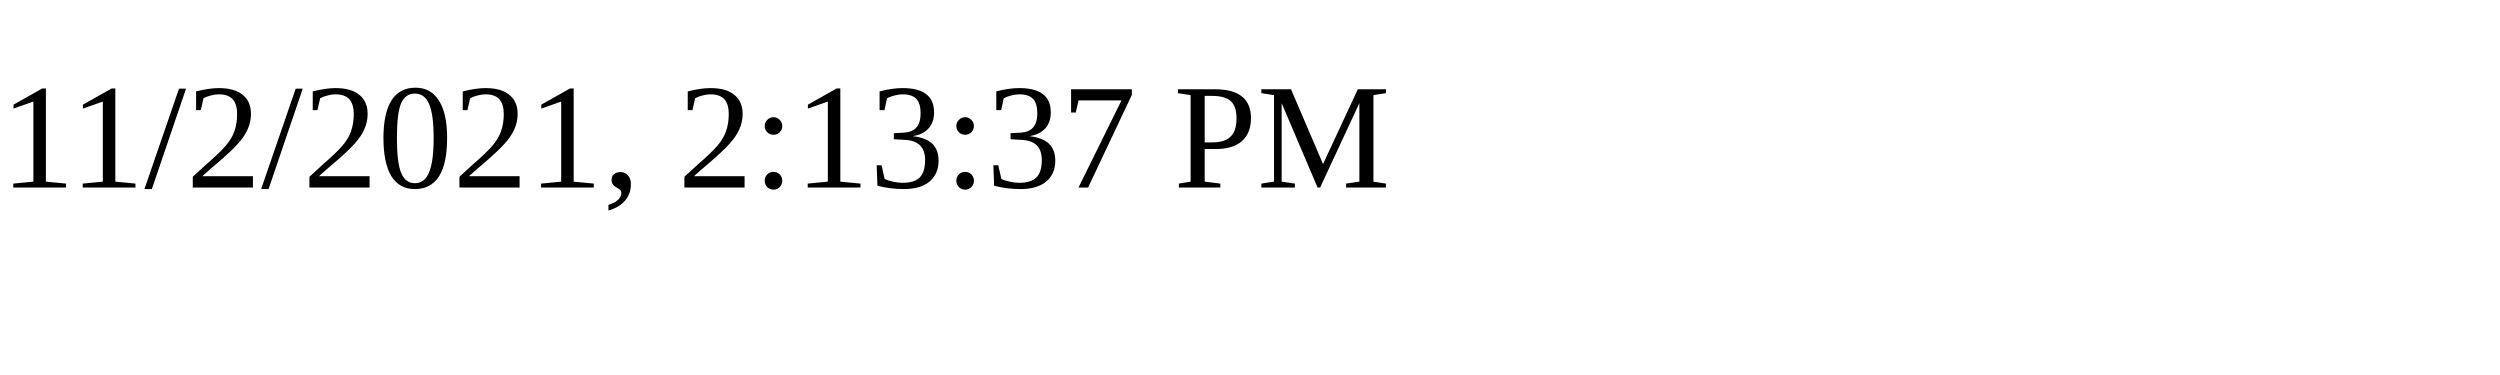
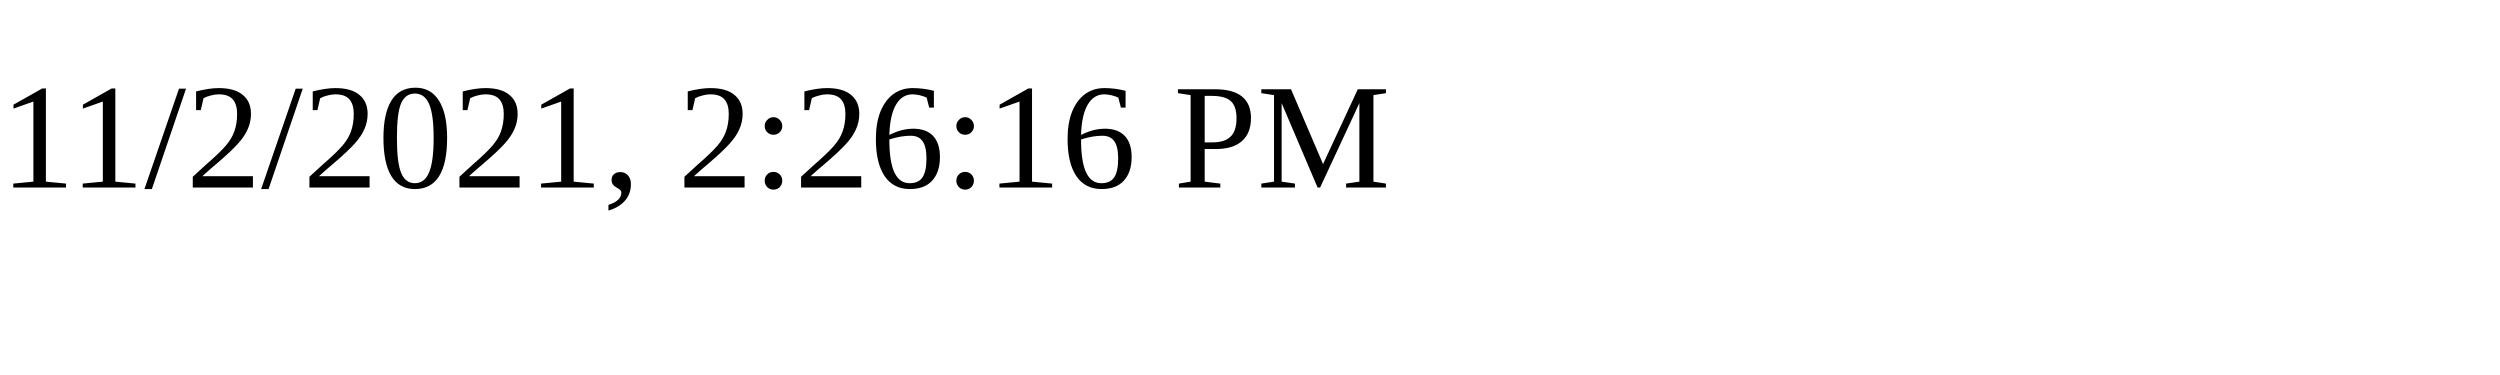
<svg xmlns="http://www.w3.org/2000/svg" height="30" width="200">
-   <text x="0" y="15">11/2/2021, 2:13:37 PM</text>
+   <text x="0" y="15">11/2/2021, 2:26:16 PM</text>
</svg>
